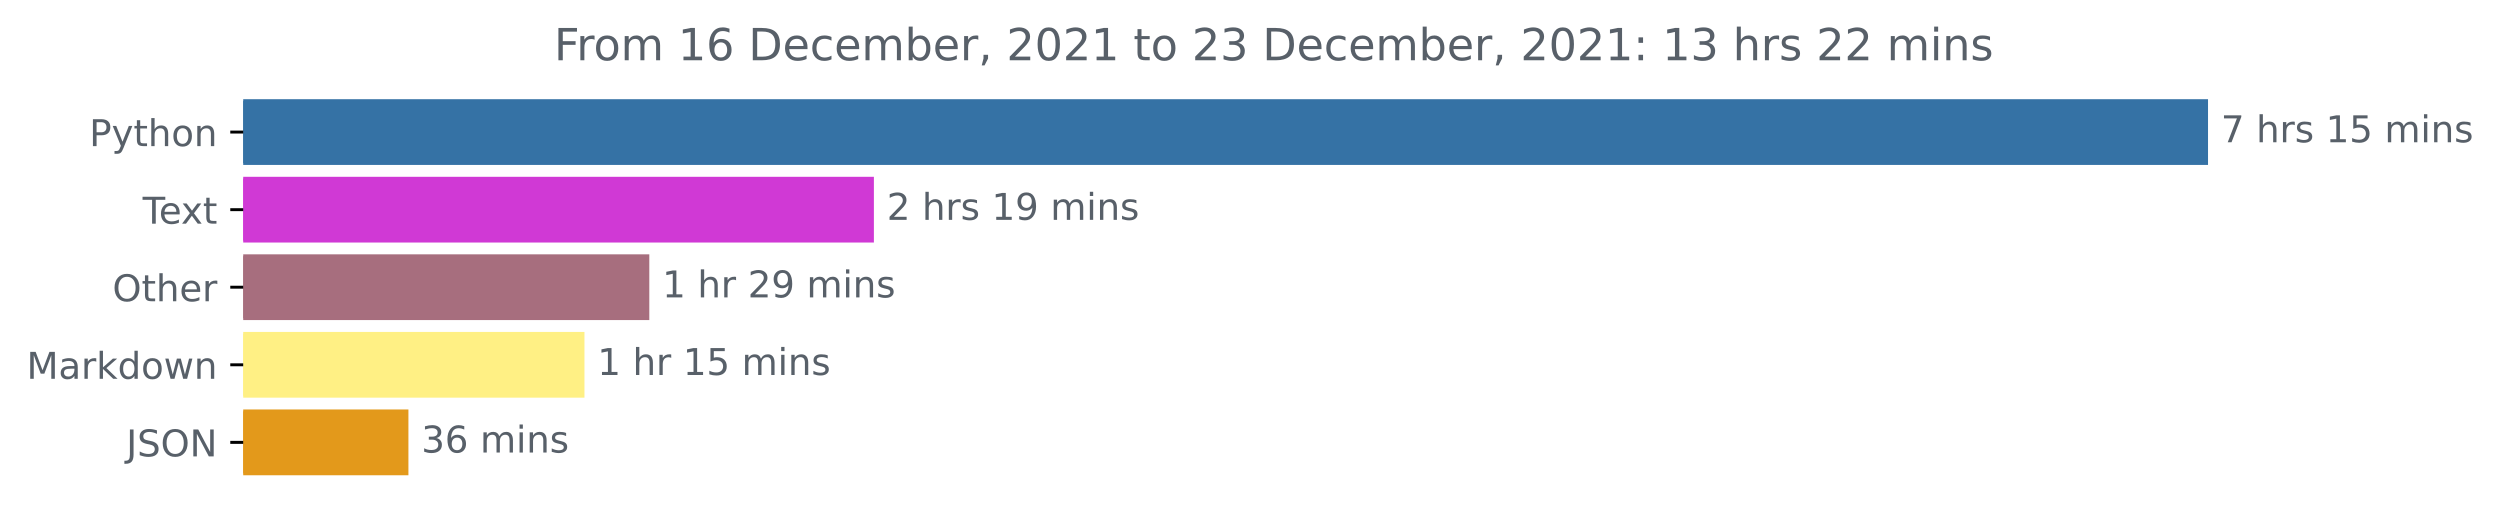
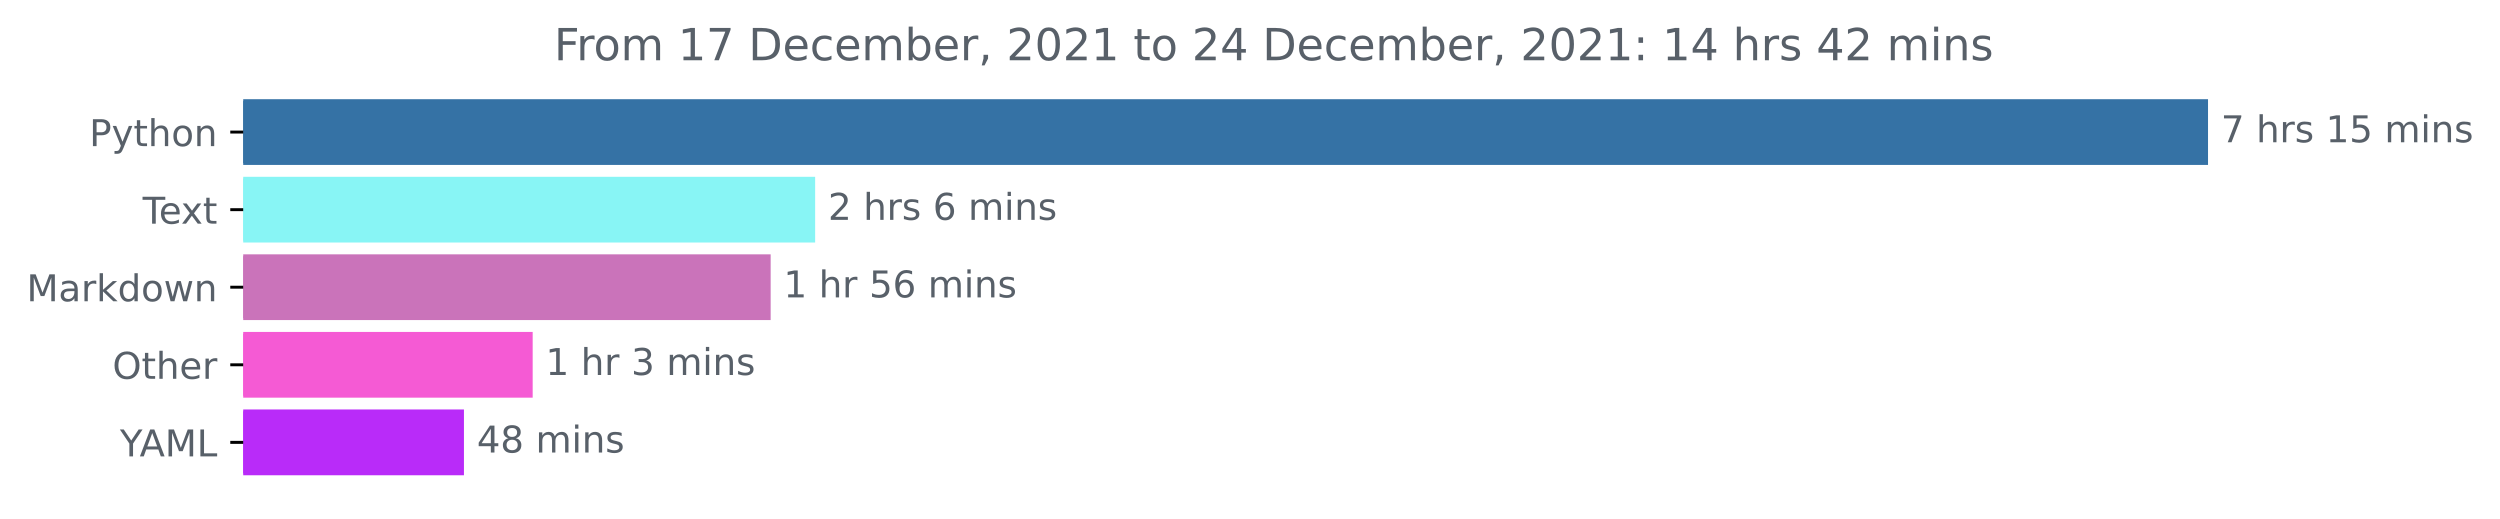
<svg xmlns="http://www.w3.org/2000/svg" xmlns:xlink="http://www.w3.org/1999/xlink" height="140.398pt" version="1.1" viewBox="0 0 676.815 140.398" width="676.815pt">
  <defs>
    <style type="text/css">*{stroke-linecap:butt;stroke-linejoin:round;}</style>
  </defs>
  <g id="figure_1">
    <g id="patch_1">
      <path d="M 0 140.398  L 676.815 140.398  L 676.815 0  L 0 0  z " style="fill:none;" />
    </g>
    <g id="axes_1">
      <g id="patch_2">
-         <path clip-path="url(#pbc8c4938b2)" d="M 65.841 27.358  L 597.269 27.358  L 597.269 44.158  L 65.841 44.158  z " style="fill:#3572a5;stroke:#3572a5;stroke-linejoin:miter;" />
+         <path clip-path="url(#p150de3fd00)" d="M 65.841 27.358  L 597.269 27.358  L 597.269 44.158  L 65.841 44.158  z " style="fill:#3572a5;stroke:#3572a5;stroke-linejoin:miter;" />
      </g>
      <g id="patch_3">
-         <path clip-path="url(#pbc8c4938b2)" d="M 65.841 48.358  L 236.086 48.358  L 236.086 65.158  L 65.841 65.158  z " style="fill:#d039d5;stroke:#d039d5;stroke-linejoin:miter;" />
+         <path clip-path="url(#p150de3fd00)" d="M 65.841 48.358  L 220.182 48.358  L 220.182 65.158  L 65.841 65.158  z " style="fill:#88f5f5;stroke:#88f5f5;stroke-linejoin:miter;" />
      </g>
      <g id="patch_4">
-         <path clip-path="url(#pbc8c4938b2)" d="M 65.841 69.358  L 175.284 69.358  L 175.284 86.158  L 65.841 86.158  z " style="fill:#a76e7e;stroke:#a76e7e;stroke-linejoin:miter;" />
+         <path clip-path="url(#p150de3fd00)" d="M 65.841 69.358  L 208.136 69.358  L 208.136 86.158  L 65.841 86.158  z " style="fill:#ca73ba;stroke:#ca73ba;stroke-linejoin:miter;" />
      </g>
      <g id="patch_5">
-         <path clip-path="url(#pbc8c4938b2)" d="M 65.841 90.358  L 157.73 90.358  L 157.73 107.158  L 65.841 107.158  z " style="fill:#fff084;stroke:#fff084;stroke-linejoin:miter;" />
+         <path clip-path="url(#p150de3fd00)" d="M 65.841 90.358  L 143.71 90.358  L 143.71 107.158  L 65.841 107.158  z " style="fill:#f55ad4;stroke:#f55ad4;stroke-linejoin:miter;" />
      </g>
      <g id="patch_6">
-         <path clip-path="url(#pbc8c4938b2)" d="M 65.841 111.358  L 110.069 111.358  L 110.069 128.158  L 65.841 128.158  z " style="fill:#e3991b;stroke:#e3991b;stroke-linejoin:miter;" />
+         <path clip-path="url(#p150de3fd00)" d="M 65.841 111.358  L 125.103 111.358  L 125.103 128.158  L 65.841 128.158  z " style="fill:#b92bf9;stroke:#b92bf9;stroke-linejoin:miter;" />
      </g>
      <g id="matplotlib.axis_1" />
      <g id="matplotlib.axis_2">
        <g id="ytick_1">
          <g id="line2d_1">
            <defs>
-               <path d="M 0 0  L -3.5 0  " id="m8d6afa6f09" style="stroke:#000000;stroke-width:0.8;" />
+               <path d="M 0 0  L -3.5 0  " id="m036633c67d" style="stroke:#000000;stroke-width:0.8;" />
            </defs>
            <g>
-               <use style="stroke:#000000;stroke-width:0.8;" x="65.841" xlink:href="#m8d6afa6f09" y="35.758" />
+               <use style="stroke:#000000;stroke-width:0.8;" x="65.841" xlink:href="#m036633c67d" y="35.758" />
            </g>
          </g>
          <g id="text_1">
            <g style="fill:#586069;" transform="translate(24.17813 39.55734)scale(0.1 -0.1)">
              <defs>
                <path d="M 1259 4147  L 1259 2394  L 2053 2394  Q 2494 2394 2734 2622  Q 2975 2850 2975 3272  Q 2975 3691 2734 3919  Q 2494 4147 2053 4147  L 1259 4147  z M 628 4666  L 2053 4666  Q 2838 4666 3239 4311  Q 3641 3956 3641 3272  Q 3641 2581 3239 2228  Q 2838 1875 2053 1875  L 1259 1875  L 1259 0  L 628 0  L 628 4666  z " id="DejaVuSans-50" transform="scale(0.015625)" />
                <path d="M 2059 -325  Q 1816 -950 1584 -1140  Q 1353 -1331 966 -1331  L 506 -1331  L 506 -850  L 844 -850  Q 1081 -850 1212 -737  Q 1344 -625 1503 -206  L 1606 56  L 191 3500  L 800 3500  L 1894 763  L 2988 3500  L 3597 3500  L 2059 -325  z " id="DejaVuSans-79" transform="scale(0.015625)" />
                <path d="M 1172 4494  L 1172 3500  L 2356 3500  L 2356 3053  L 1172 3053  L 1172 1153  Q 1172 725 1289 603  Q 1406 481 1766 481  L 2356 481  L 2356 0  L 1766 0  Q 1100 0 847 248  Q 594 497 594 1153  L 594 3053  L 172 3053  L 172 3500  L 594 3500  L 594 4494  L 1172 4494  z " id="DejaVuSans-74" transform="scale(0.015625)" />
                <path d="M 3513 2113  L 3513 0  L 2938 0  L 2938 2094  Q 2938 2591 2744 2837  Q 2550 3084 2163 3084  Q 1697 3084 1428 2787  Q 1159 2491 1159 1978  L 1159 0  L 581 0  L 581 4863  L 1159 4863  L 1159 2956  Q 1366 3272 1645 3428  Q 1925 3584 2291 3584  Q 2894 3584 3203 3211  Q 3513 2838 3513 2113  z " id="DejaVuSans-68" transform="scale(0.015625)" />
                <path d="M 1959 3097  Q 1497 3097 1228 2736  Q 959 2375 959 1747  Q 959 1119 1226 758  Q 1494 397 1959 397  Q 2419 397 2687 759  Q 2956 1122 2956 1747  Q 2956 2369 2687 2733  Q 2419 3097 1959 3097  z M 1959 3584  Q 2709 3584 3137 3096  Q 3566 2609 3566 1747  Q 3566 888 3137 398  Q 2709 -91 1959 -91  Q 1206 -91 779 398  Q 353 888 353 1747  Q 353 2609 779 3096  Q 1206 3584 1959 3584  z " id="DejaVuSans-6f" transform="scale(0.015625)" />
                <path d="M 3513 2113  L 3513 0  L 2938 0  L 2938 2094  Q 2938 2591 2744 2837  Q 2550 3084 2163 3084  Q 1697 3084 1428 2787  Q 1159 2491 1159 1978  L 1159 0  L 581 0  L 581 3500  L 1159 3500  L 1159 2956  Q 1366 3272 1645 3428  Q 1925 3584 2291 3584  Q 2894 3584 3203 3211  Q 3513 2838 3513 2113  z " id="DejaVuSans-6e" transform="scale(0.015625)" />
              </defs>
              <use xlink:href="#DejaVuSans-50" />
              <use x="60.303" xlink:href="#DejaVuSans-79" />
              <use x="119.482" xlink:href="#DejaVuSans-74" />
              <use x="158.691" xlink:href="#DejaVuSans-68" />
              <use x="222.07" xlink:href="#DejaVuSans-6f" />
              <use x="283.252" xlink:href="#DejaVuSans-6e" />
            </g>
          </g>
        </g>
        <g id="ytick_2">
          <g id="line2d_2">
            <g>
-               <use style="stroke:#000000;stroke-width:0.8;" x="65.841" xlink:href="#m8d6afa6f09" y="56.758" />
+               <use style="stroke:#000000;stroke-width:0.8;" x="65.841" xlink:href="#m036633c67d" y="56.758" />
            </g>
          </g>
          <g id="text_2">
            <g style="fill:#586069;" transform="translate(38.61563 60.55734)scale(0.1 -0.1)">
              <defs>
                <path d="M -19 4666  L 3928 4666  L 3928 4134  L 2272 4134  L 2272 0  L 1638 0  L 1638 4134  L -19 4134  L -19 4666  z " id="DejaVuSans-54" transform="scale(0.015625)" />
                <path d="M 3597 1894  L 3597 1613  L 953 1613  Q 991 1019 1311 708  Q 1631 397 2203 397  Q 2534 397 2845 478  Q 3156 559 3463 722  L 3463 178  Q 3153 47 2828 -22  Q 2503 -91 2169 -91  Q 1331 -91 842 396  Q 353 884 353 1716  Q 353 2575 817 3079  Q 1281 3584 2069 3584  Q 2775 3584 3186 3129  Q 3597 2675 3597 1894  z M 3022 2063  Q 3016 2534 2758 2815  Q 2500 3097 2075 3097  Q 1594 3097 1305 2825  Q 1016 2553 972 2059  L 3022 2063  z " id="DejaVuSans-65" transform="scale(0.015625)" />
                <path d="M 3513 3500  L 2247 1797  L 3578 0  L 2900 0  L 1881 1375  L 863 0  L 184 0  L 1544 1831  L 300 3500  L 978 3500  L 1906 2253  L 2834 3500  L 3513 3500  z " id="DejaVuSans-78" transform="scale(0.015625)" />
              </defs>
              <use xlink:href="#DejaVuSans-54" />
              <use x="44.084" xlink:href="#DejaVuSans-65" />
              <use x="103.857" xlink:href="#DejaVuSans-78" />
              <use x="163.037" xlink:href="#DejaVuSans-74" />
            </g>
          </g>
        </g>
        <g id="ytick_3">
          <g id="line2d_3">
            <g>
-               <use style="stroke:#000000;stroke-width:0.8;" x="65.841" xlink:href="#m8d6afa6f09" y="77.758" />
+               <use style="stroke:#000000;stroke-width:0.8;" x="65.841" xlink:href="#m036633c67d" y="77.758" />
            </g>
          </g>
          <g id="text_3">
-             <g style="fill:#586069;" transform="translate(30.44687 81.55734)scale(0.1 -0.1)">
-               <defs>
-                 <path d="M 2522 4238  Q 1834 4238 1429 3725  Q 1025 3213 1025 2328  Q 1025 1447 1429 934  Q 1834 422 2522 422  Q 3209 422 3611 934  Q 4013 1447 4013 2328  Q 4013 3213 3611 3725  Q 3209 4238 2522 4238  z M 2522 4750  Q 3503 4750 4090 4092  Q 4678 3434 4678 2328  Q 4678 1225 4090 567  Q 3503 -91 2522 -91  Q 1538 -91 948 565  Q 359 1222 359 2328  Q 359 3434 948 4092  Q 1538 4750 2522 4750  z " id="DejaVuSans-4f" transform="scale(0.015625)" />
-                 <path d="M 2631 2963  Q 2534 3019 2420 3045  Q 2306 3072 2169 3072  Q 1681 3072 1420 2755  Q 1159 2438 1159 1844  L 1159 0  L 581 0  L 581 3500  L 1159 3500  L 1159 2956  Q 1341 3275 1631 3429  Q 1922 3584 2338 3584  Q 2397 3584 2469 3576  Q 2541 3569 2628 3553  L 2631 2963  z " id="DejaVuSans-72" transform="scale(0.015625)" />
-               </defs>
-               <use xlink:href="#DejaVuSans-4f" />
-               <use x="78.711" xlink:href="#DejaVuSans-74" />
-               <use x="117.92" xlink:href="#DejaVuSans-68" />
-               <use x="181.299" xlink:href="#DejaVuSans-65" />
-               <use x="242.822" xlink:href="#DejaVuSans-72" />
-             </g>
-           </g>
-         </g>
-         <g id="ytick_4">
-           <g id="line2d_4">
-             <g>
-               <use style="stroke:#000000;stroke-width:0.8;" x="65.841" xlink:href="#m8d6afa6f09" y="98.758" />
-             </g>
-           </g>
-           <g id="text_4">
-             <g style="fill:#586069;" transform="translate(7.2 102.5573)scale(0.1 -0.1)">
+             <g style="fill:#586069;" transform="translate(7.2 81.55734)scale(0.1 -0.1)">
              <defs>
                <path d="M 628 4666  L 1569 4666  L 2759 1491  L 3956 4666  L 4897 4666  L 4897 0  L 4281 0  L 4281 4097  L 3078 897  L 2444 897  L 1241 4097  L 1241 0  L 628 0  L 628 4666  z " id="DejaVuSans-4d" transform="scale(0.015625)" />
                <path d="M 2194 1759  Q 1497 1759 1228 1600  Q 959 1441 959 1056  Q 959 750 1161 570  Q 1363 391 1709 391  Q 2188 391 2477 730  Q 2766 1069 2766 1631  L 2766 1759  L 2194 1759  z M 3341 1997  L 3341 0  L 2766 0  L 2766 531  Q 2569 213 2275 61  Q 1981 -91 1556 -91  Q 1019 -91 701 211  Q 384 513 384 1019  Q 384 1609 779 1909  Q 1175 2209 1959 2209  L 2766 2209  L 2766 2266  Q 2766 2663 2505 2880  Q 2244 3097 1772 3097  Q 1472 3097 1187 3025  Q 903 2953 641 2809  L 641 3341  Q 956 3463 1253 3523  Q 1550 3584 1831 3584  Q 2591 3584 2966 3190  Q 3341 2797 3341 1997  z " id="DejaVuSans-61" transform="scale(0.015625)" />
+                 <path d="M 2631 2963  Q 2534 3019 2420 3045  Q 2306 3072 2169 3072  Q 1681 3072 1420 2755  Q 1159 2438 1159 1844  L 1159 0  L 581 0  L 581 3500  L 1159 3500  L 1159 2956  Q 1341 3275 1631 3429  Q 1922 3584 2338 3584  Q 2397 3584 2469 3576  Q 2541 3569 2628 3553  L 2631 2963  z " id="DejaVuSans-72" transform="scale(0.015625)" />
                <path d="M 581 4863  L 1159 4863  L 1159 1991  L 2875 3500  L 3609 3500  L 1753 1863  L 3688 0  L 2938 0  L 1159 1709  L 1159 0  L 581 0  L 581 4863  z " id="DejaVuSans-6b" transform="scale(0.015625)" />
                <path d="M 2906 2969  L 2906 4863  L 3481 4863  L 3481 0  L 2906 0  L 2906 525  Q 2725 213 2448 61  Q 2172 -91 1784 -91  Q 1150 -91 751 415  Q 353 922 353 1747  Q 353 2572 751 3078  Q 1150 3584 1784 3584  Q 2172 3584 2448 3432  Q 2725 3281 2906 2969  z M 947 1747  Q 947 1113 1208 752  Q 1469 391 1925 391  Q 2381 391 2643 752  Q 2906 1113 2906 1747  Q 2906 2381 2643 2742  Q 2381 3103 1925 3103  Q 1469 3103 1208 2742  Q 947 2381 947 1747  z " id="DejaVuSans-64" transform="scale(0.015625)" />
                <path d="M 269 3500  L 844 3500  L 1563 769  L 2278 3500  L 2956 3500  L 3675 769  L 4391 3500  L 4966 3500  L 4050 0  L 3372 0  L 2619 2869  L 1863 0  L 1184 0  L 269 3500  z " id="DejaVuSans-77" transform="scale(0.015625)" />
              </defs>
              <use xlink:href="#DejaVuSans-4d" />
              <use x="86.279" xlink:href="#DejaVuSans-61" />
              <use x="147.559" xlink:href="#DejaVuSans-72" />
              <use x="188.672" xlink:href="#DejaVuSans-6b" />
              <use x="246.582" xlink:href="#DejaVuSans-64" />
              <use x="310.059" xlink:href="#DejaVuSans-6f" />
              <use x="371.24" xlink:href="#DejaVuSans-77" />
              <use x="453.027" xlink:href="#DejaVuSans-6e" />
            </g>
          </g>
        </g>
+         <g id="ytick_4">
+           <g id="line2d_4">
+             <g>
+               <use style="stroke:#000000;stroke-width:0.8;" x="65.841" xlink:href="#m036633c67d" y="98.758" />
+             </g>
+           </g>
+           <g id="text_4">
+             <g style="fill:#586069;" transform="translate(30.44687 102.5573)scale(0.1 -0.1)">
+               <defs>
+                 <path d="M 2522 4238  Q 1834 4238 1429 3725  Q 1025 3213 1025 2328  Q 1025 1447 1429 934  Q 1834 422 2522 422  Q 3209 422 3611 934  Q 4013 1447 4013 2328  Q 4013 3213 3611 3725  Q 3209 4238 2522 4238  z M 2522 4750  Q 3503 4750 4090 4092  Q 4678 3434 4678 2328  Q 4678 1225 4090 567  Q 3503 -91 2522 -91  Q 1538 -91 948 565  Q 359 1222 359 2328  Q 359 3434 948 4092  Q 1538 4750 2522 4750  z " id="DejaVuSans-4f" transform="scale(0.015625)" />
+               </defs>
+               <use xlink:href="#DejaVuSans-4f" />
+               <use x="78.711" xlink:href="#DejaVuSans-74" />
+               <use x="117.92" xlink:href="#DejaVuSans-68" />
+               <use x="181.299" xlink:href="#DejaVuSans-65" />
+               <use x="242.822" xlink:href="#DejaVuSans-72" />
+             </g>
+           </g>
+         </g>
        <g id="ytick_5">
          <g id="line2d_5">
            <g>
-               <use style="stroke:#000000;stroke-width:0.8;" x="65.841" xlink:href="#m8d6afa6f09" y="119.758" />
+               <use style="stroke:#000000;stroke-width:0.8;" x="65.841" xlink:href="#m036633c67d" y="119.758" />
            </g>
          </g>
          <g id="text_5">
-             <g style="fill:#586069;" transform="translate(34.18906 123.5573)scale(0.1 -0.1)">
-               <defs>
-                 <path d="M 628 4666  L 1259 4666  L 1259 325  Q 1259 -519 939 -900  Q 619 -1281 -91 -1281  L -331 -1281  L -331 -750  L -134 -750  Q 284 -750 456 -515  Q 628 -281 628 325  L 628 4666  z " id="DejaVuSans-4a" transform="scale(0.015625)" />
-                 <path d="M 3425 4513  L 3425 3897  Q 3066 4069 2747 4153  Q 2428 4238 2131 4238  Q 1616 4238 1336 4038  Q 1056 3838 1056 3469  Q 1056 3159 1242 3001  Q 1428 2844 1947 2747  L 2328 2669  Q 3034 2534 3370 2195  Q 3706 1856 3706 1288  Q 3706 609 3251 259  Q 2797 -91 1919 -91  Q 1588 -91 1214 -16  Q 841 59 441 206  L 441 856  Q 825 641 1194 531  Q 1563 422 1919 422  Q 2459 422 2753 634  Q 3047 847 3047 1241  Q 3047 1584 2836 1778  Q 2625 1972 2144 2069  L 1759 2144  Q 1053 2284 737 2584  Q 422 2884 422 3419  Q 422 4038 858 4394  Q 1294 4750 2059 4750  Q 2388 4750 2728 4690  Q 3069 4631 3425 4513  z " id="DejaVuSans-53" transform="scale(0.015625)" />
-                 <path d="M 628 4666  L 1478 4666  L 3547 763  L 3547 4666  L 4159 4666  L 4159 0  L 3309 0  L 1241 3903  L 1241 0  L 628 0  L 628 4666  z " id="DejaVuSans-4e" transform="scale(0.015625)" />
-               </defs>
-               <use xlink:href="#DejaVuSans-4a" />
-               <use x="29.492" xlink:href="#DejaVuSans-53" />
-               <use x="92.969" xlink:href="#DejaVuSans-4f" />
-               <use x="171.68" xlink:href="#DejaVuSans-4e" />
+             <g style="fill:#586069;" transform="translate(32.46719 123.5573)scale(0.1 -0.1)">
+               <defs>
+                 <path d="M -13 4666  L 666 4666  L 1959 2747  L 3244 4666  L 3922 4666  L 2272 2222  L 2272 0  L 1638 0  L 1638 2222  L -13 4666  z " id="DejaVuSans-59" transform="scale(0.015625)" />
+                 <path d="M 2188 4044  L 1331 1722  L 3047 1722  L 2188 4044  z M 1831 4666  L 2547 4666  L 4325 0  L 3669 0  L 3244 1197  L 1141 1197  L 716 0  L 50 0  L 1831 4666  z " id="DejaVuSans-41" transform="scale(0.015625)" />
+                 <path d="M 628 4666  L 1259 4666  L 1259 531  L 3531 531  L 3531 0  L 628 0  L 628 4666  z " id="DejaVuSans-4c" transform="scale(0.015625)" />
+               </defs>
+               <use xlink:href="#DejaVuSans-59" />
+               <use x="53.334" xlink:href="#DejaVuSans-41" />
+               <use x="121.742" xlink:href="#DejaVuSans-4d" />
+               <use x="208.021" xlink:href="#DejaVuSans-4c" />
            </g>
          </g>
        </g>
      </g>
      <g id="text_6">
        <g style="fill:#586069;" transform="translate(601.2692 38.5175)scale(0.1 -0.1)">
          <defs>
            <path d="M 525 4666  L 3525 4666  L 3525 4397  L 1831 0  L 1172 0  L 2766 4134  L 525 4134  L 525 4666  z " id="DejaVuSans-37" transform="scale(0.015625)" />
            <path id="DejaVuSans-20" transform="scale(0.015625)" />
            <path d="M 2834 3397  L 2834 2853  Q 2591 2978 2328 3040  Q 2066 3103 1784 3103  Q 1356 3103 1142 2972  Q 928 2841 928 2578  Q 928 2378 1081 2264  Q 1234 2150 1697 2047  L 1894 2003  Q 2506 1872 2764 1633  Q 3022 1394 3022 966  Q 3022 478 2636 193  Q 2250 -91 1575 -91  Q 1294 -91 989 -36  Q 684 19 347 128  L 347 722  Q 666 556 975 473  Q 1284 391 1588 391  Q 1994 391 2212 530  Q 2431 669 2431 922  Q 2431 1156 2273 1281  Q 2116 1406 1581 1522  L 1381 1569  Q 847 1681 609 1914  Q 372 2147 372 2553  Q 372 3047 722 3315  Q 1072 3584 1716 3584  Q 2034 3584 2315 3537  Q 2597 3491 2834 3397  z " id="DejaVuSans-73" transform="scale(0.015625)" />
            <path d="M 794 531  L 1825 531  L 1825 4091  L 703 3866  L 703 4441  L 1819 4666  L 2450 4666  L 2450 531  L 3481 531  L 3481 0  L 794 0  L 794 531  z " id="DejaVuSans-31" transform="scale(0.015625)" />
            <path d="M 691 4666  L 3169 4666  L 3169 4134  L 1269 4134  L 1269 2991  Q 1406 3038 1543 3061  Q 1681 3084 1819 3084  Q 2600 3084 3056 2656  Q 3513 2228 3513 1497  Q 3513 744 3044 326  Q 2575 -91 1722 -91  Q 1428 -91 1123 -41  Q 819 9 494 109  L 494 744  Q 775 591 1075 516  Q 1375 441 1709 441  Q 2250 441 2565 725  Q 2881 1009 2881 1497  Q 2881 1984 2565 2268  Q 2250 2553 1709 2553  Q 1456 2553 1204 2497  Q 953 2441 691 2322  L 691 4666  z " id="DejaVuSans-35" transform="scale(0.015625)" />
            <path d="M 3328 2828  Q 3544 3216 3844 3400  Q 4144 3584 4550 3584  Q 5097 3584 5394 3201  Q 5691 2819 5691 2113  L 5691 0  L 5113 0  L 5113 2094  Q 5113 2597 4934 2840  Q 4756 3084 4391 3084  Q 3944 3084 3684 2787  Q 3425 2491 3425 1978  L 3425 0  L 2847 0  L 2847 2094  Q 2847 2600 2669 2842  Q 2491 3084 2119 3084  Q 1678 3084 1418 2786  Q 1159 2488 1159 1978  L 1159 0  L 581 0  L 581 3500  L 1159 3500  L 1159 2956  Q 1356 3278 1631 3431  Q 1906 3584 2284 3584  Q 2666 3584 2933 3390  Q 3200 3197 3328 2828  z " id="DejaVuSans-6d" transform="scale(0.015625)" />
            <path d="M 603 3500  L 1178 3500  L 1178 0  L 603 0  L 603 3500  z M 603 4863  L 1178 4863  L 1178 4134  L 603 4134  L 603 4863  z " id="DejaVuSans-69" transform="scale(0.015625)" />
          </defs>
          <use xlink:href="#DejaVuSans-37" />
          <use x="63.623" xlink:href="#DejaVuSans-20" />
          <use x="95.41" xlink:href="#DejaVuSans-68" />
          <use x="158.789" xlink:href="#DejaVuSans-72" />
          <use x="199.902" xlink:href="#DejaVuSans-73" />
          <use x="252.002" xlink:href="#DejaVuSans-20" />
          <use x="283.789" xlink:href="#DejaVuSans-31" />
          <use x="347.412" xlink:href="#DejaVuSans-35" />
          <use x="411.035" xlink:href="#DejaVuSans-20" />
          <use x="442.822" xlink:href="#DejaVuSans-6d" />
          <use x="540.234" xlink:href="#DejaVuSans-69" />
          <use x="568.018" xlink:href="#DejaVuSans-6e" />
          <use x="631.396" xlink:href="#DejaVuSans-73" />
        </g>
      </g>
      <g id="text_7">
-         <g style="fill:#586069;" transform="translate(240.0861 59.5175)scale(0.1 -0.1)">
+         <g style="fill:#586069;" transform="translate(224.1819 59.5175)scale(0.1 -0.1)">
          <defs>
            <path d="M 1228 531  L 3431 531  L 3431 0  L 469 0  L 469 531  Q 828 903 1448 1529  Q 2069 2156 2228 2338  Q 2531 2678 2651 2914  Q 2772 3150 2772 3378  Q 2772 3750 2511 3984  Q 2250 4219 1831 4219  Q 1534 4219 1204 4116  Q 875 4013 500 3803  L 500 4441  Q 881 4594 1212 4672  Q 1544 4750 1819 4750  Q 2544 4750 2975 4387  Q 3406 4025 3406 3419  Q 3406 3131 3298 2873  Q 3191 2616 2906 2266  Q 2828 2175 2409 1742  Q 1991 1309 1228 531  z " id="DejaVuSans-32" transform="scale(0.015625)" />
-             <path d="M 703 97  L 703 672  Q 941 559 1184 500  Q 1428 441 1663 441  Q 2288 441 2617 861  Q 2947 1281 2994 2138  Q 2813 1869 2534 1725  Q 2256 1581 1919 1581  Q 1219 1581 811 2004  Q 403 2428 403 3163  Q 403 3881 828 4315  Q 1253 4750 1959 4750  Q 2769 4750 3195 4129  Q 3622 3509 3622 2328  Q 3622 1225 3098 567  Q 2575 -91 1691 -91  Q 1453 -91 1209 -44  Q 966 3 703 97  z M 1959 2075  Q 2384 2075 2632 2365  Q 2881 2656 2881 3163  Q 2881 3666 2632 3958  Q 2384 4250 1959 4250  Q 1534 4250 1286 3958  Q 1038 3666 1038 3163  Q 1038 2656 1286 2365  Q 1534 2075 1959 2075  z " id="DejaVuSans-39" transform="scale(0.015625)" />
+             <path d="M 2113 2584  Q 1688 2584 1439 2293  Q 1191 2003 1191 1497  Q 1191 994 1439 701  Q 1688 409 2113 409  Q 2538 409 2786 701  Q 3034 994 3034 1497  Q 3034 2003 2786 2293  Q 2538 2584 2113 2584  z M 3366 4563  L 3366 3988  Q 3128 4100 2886 4159  Q 2644 4219 2406 4219  Q 1781 4219 1451 3797  Q 1122 3375 1075 2522  Q 1259 2794 1537 2939  Q 1816 3084 2150 3084  Q 2853 3084 3261 2657  Q 3669 2231 3669 1497  Q 3669 778 3244 343  Q 2819 -91 2113 -91  Q 1303 -91 875 529  Q 447 1150 447 2328  Q 447 3434 972 4092  Q 1497 4750 2381 4750  Q 2619 4750 2861 4703  Q 3103 4656 3366 4563  z " id="DejaVuSans-36" transform="scale(0.015625)" />
          </defs>
          <use xlink:href="#DejaVuSans-32" />
          <use x="63.623" xlink:href="#DejaVuSans-20" />
          <use x="95.41" xlink:href="#DejaVuSans-68" />
          <use x="158.789" xlink:href="#DejaVuSans-72" />
          <use x="199.902" xlink:href="#DejaVuSans-73" />
          <use x="252.002" xlink:href="#DejaVuSans-20" />
-           <use x="283.789" xlink:href="#DejaVuSans-31" />
-           <use x="347.412" xlink:href="#DejaVuSans-39" />
-           <use x="411.035" xlink:href="#DejaVuSans-20" />
-           <use x="442.822" xlink:href="#DejaVuSans-6d" />
-           <use x="540.234" xlink:href="#DejaVuSans-69" />
-           <use x="568.018" xlink:href="#DejaVuSans-6e" />
-           <use x="631.396" xlink:href="#DejaVuSans-73" />
+           <use x="283.789" xlink:href="#DejaVuSans-36" />
+           <use x="347.412" xlink:href="#DejaVuSans-20" />
+           <use x="379.199" xlink:href="#DejaVuSans-6d" />
+           <use x="476.611" xlink:href="#DejaVuSans-69" />
+           <use x="504.395" xlink:href="#DejaVuSans-6e" />
+           <use x="567.773" xlink:href="#DejaVuSans-73" />
        </g>
      </g>
      <g id="text_8">
-         <g style="fill:#586069;" transform="translate(179.2841 80.5175)scale(0.1 -0.1)">
+         <g style="fill:#586069;" transform="translate(212.1357 80.5175)scale(0.1 -0.1)">
          <use xlink:href="#DejaVuSans-31" />
          <use x="63.623" xlink:href="#DejaVuSans-20" />
          <use x="95.41" xlink:href="#DejaVuSans-68" />
          <use x="158.789" xlink:href="#DejaVuSans-72" />
          <use x="199.902" xlink:href="#DejaVuSans-20" />
-           <use x="231.689" xlink:href="#DejaVuSans-32" />
-           <use x="295.312" xlink:href="#DejaVuSans-39" />
+           <use x="231.689" xlink:href="#DejaVuSans-35" />
+           <use x="295.312" xlink:href="#DejaVuSans-36" />
          <use x="358.936" xlink:href="#DejaVuSans-20" />
          <use x="390.723" xlink:href="#DejaVuSans-6d" />
          <use x="488.135" xlink:href="#DejaVuSans-69" />
          <use x="515.918" xlink:href="#DejaVuSans-6e" />
          <use x="579.297" xlink:href="#DejaVuSans-73" />
        </g>
      </g>
      <g id="text_9">
-         <g style="fill:#586069;" transform="translate(161.73 101.5175)scale(0.1 -0.1)">
+         <g style="fill:#586069;" transform="translate(147.7103 101.5175)scale(0.1 -0.1)">
+           <defs>
+             <path d="M 2597 2516  Q 3050 2419 3304 2112  Q 3559 1806 3559 1356  Q 3559 666 3084 287  Q 2609 -91 1734 -91  Q 1441 -91 1130 -33  Q 819 25 488 141  L 488 750  Q 750 597 1062 519  Q 1375 441 1716 441  Q 2309 441 2620 675  Q 2931 909 2931 1356  Q 2931 1769 2642 2001  Q 2353 2234 1838 2234  L 1294 2234  L 1294 2753  L 1863 2753  Q 2328 2753 2575 2939  Q 2822 3125 2822 3475  Q 2822 3834 2567 4026  Q 2313 4219 1838 4219  Q 1578 4219 1281 4162  Q 984 4106 628 3988  L 628 4550  Q 988 4650 1302 4700  Q 1616 4750 1894 4750  Q 2613 4750 3031 4423  Q 3450 4097 3450 3541  Q 3450 3153 3228 2886  Q 3006 2619 2597 2516  z " id="DejaVuSans-33" transform="scale(0.015625)" />
+           </defs>
          <use xlink:href="#DejaVuSans-31" />
          <use x="63.623" xlink:href="#DejaVuSans-20" />
          <use x="95.41" xlink:href="#DejaVuSans-68" />
          <use x="158.789" xlink:href="#DejaVuSans-72" />
          <use x="199.902" xlink:href="#DejaVuSans-20" />
-           <use x="231.689" xlink:href="#DejaVuSans-31" />
-           <use x="295.312" xlink:href="#DejaVuSans-35" />
-           <use x="358.936" xlink:href="#DejaVuSans-20" />
-           <use x="390.723" xlink:href="#DejaVuSans-6d" />
-           <use x="488.135" xlink:href="#DejaVuSans-69" />
-           <use x="515.918" xlink:href="#DejaVuSans-6e" />
-           <use x="579.297" xlink:href="#DejaVuSans-73" />
+           <use x="231.689" xlink:href="#DejaVuSans-33" />
+           <use x="295.312" xlink:href="#DejaVuSans-20" />
+           <use x="327.1" xlink:href="#DejaVuSans-6d" />
+           <use x="424.512" xlink:href="#DejaVuSans-69" />
+           <use x="452.295" xlink:href="#DejaVuSans-6e" />
+           <use x="515.674" xlink:href="#DejaVuSans-73" />
        </g>
      </g>
      <g id="text_10">
-         <g style="fill:#586069;" transform="translate(114.0691 122.5175)scale(0.1 -0.1)">
-           <defs>
-             <path d="M 2597 2516  Q 3050 2419 3304 2112  Q 3559 1806 3559 1356  Q 3559 666 3084 287  Q 2609 -91 1734 -91  Q 1441 -91 1130 -33  Q 819 25 488 141  L 488 750  Q 750 597 1062 519  Q 1375 441 1716 441  Q 2309 441 2620 675  Q 2931 909 2931 1356  Q 2931 1769 2642 2001  Q 2353 2234 1838 2234  L 1294 2234  L 1294 2753  L 1863 2753  Q 2328 2753 2575 2939  Q 2822 3125 2822 3475  Q 2822 3834 2567 4026  Q 2313 4219 1838 4219  Q 1578 4219 1281 4162  Q 984 4106 628 3988  L 628 4550  Q 988 4650 1302 4700  Q 1616 4750 1894 4750  Q 2613 4750 3031 4423  Q 3450 4097 3450 3541  Q 3450 3153 3228 2886  Q 3006 2619 2597 2516  z " id="DejaVuSans-33" transform="scale(0.015625)" />
-             <path d="M 2113 2584  Q 1688 2584 1439 2293  Q 1191 2003 1191 1497  Q 1191 994 1439 701  Q 1688 409 2113 409  Q 2538 409 2786 701  Q 3034 994 3034 1497  Q 3034 2003 2786 2293  Q 2538 2584 2113 2584  z M 3366 4563  L 3366 3988  Q 3128 4100 2886 4159  Q 2644 4219 2406 4219  Q 1781 4219 1451 3797  Q 1122 3375 1075 2522  Q 1259 2794 1537 2939  Q 1816 3084 2150 3084  Q 2853 3084 3261 2657  Q 3669 2231 3669 1497  Q 3669 778 3244 343  Q 2819 -91 2113 -91  Q 1303 -91 875 529  Q 447 1150 447 2328  Q 447 3434 972 4092  Q 1497 4750 2381 4750  Q 2619 4750 2861 4703  Q 3103 4656 3366 4563  z " id="DejaVuSans-36" transform="scale(0.015625)" />
-           </defs>
-           <use xlink:href="#DejaVuSans-33" />
-           <use x="63.623" xlink:href="#DejaVuSans-36" />
+         <g style="fill:#586069;" transform="translate(129.1034 122.5175)scale(0.1 -0.1)">
+           <defs>
+             <path d="M 2419 4116  L 825 1625  L 2419 1625  L 2419 4116  z M 2253 4666  L 3047 4666  L 3047 1625  L 3713 1625  L 3713 1100  L 3047 1100  L 3047 0  L 2419 0  L 2419 1100  L 313 1100  L 313 1709  L 2253 4666  z " id="DejaVuSans-34" transform="scale(0.015625)" />
+             <path d="M 2034 2216  Q 1584 2216 1326 1975  Q 1069 1734 1069 1313  Q 1069 891 1326 650  Q 1584 409 2034 409  Q 2484 409 2743 651  Q 3003 894 3003 1313  Q 3003 1734 2745 1975  Q 2488 2216 2034 2216  z M 1403 2484  Q 997 2584 770 2862  Q 544 3141 544 3541  Q 544 4100 942 4425  Q 1341 4750 2034 4750  Q 2731 4750 3128 4425  Q 3525 4100 3525 3541  Q 3525 3141 3298 2862  Q 3072 2584 2669 2484  Q 3125 2378 3379 2068  Q 3634 1759 3634 1313  Q 3634 634 3220 271  Q 2806 -91 2034 -91  Q 1263 -91 848 271  Q 434 634 434 1313  Q 434 1759 690 2068  Q 947 2378 1403 2484  z M 1172 3481  Q 1172 3119 1398 2916  Q 1625 2713 2034 2713  Q 2441 2713 2670 2916  Q 2900 3119 2900 3481  Q 2900 3844 2670 4047  Q 2441 4250 2034 4250  Q 1625 4250 1398 4047  Q 1172 3844 1172 3481  z " id="DejaVuSans-38" transform="scale(0.015625)" />
+           </defs>
+           <use xlink:href="#DejaVuSans-34" />
+           <use x="63.623" xlink:href="#DejaVuSans-38" />
          <use x="127.246" xlink:href="#DejaVuSans-20" />
          <use x="159.033" xlink:href="#DejaVuSans-6d" />
          <use x="256.445" xlink:href="#DejaVuSans-69" />
          <use x="284.229" xlink:href="#DejaVuSans-6e" />
          <use x="347.607" xlink:href="#DejaVuSans-73" />
        </g>
      </g>
      <g id="text_11">
        <g style="fill:#586069;" transform="translate(150 16.31812)scale(0.12 -0.12)">
          <defs>
            <path d="M 628 4666  L 3309 4666  L 3309 4134  L 1259 4134  L 1259 2759  L 3109 2759  L 3109 2228  L 1259 2228  L 1259 0  L 628 0  L 628 4666  z " id="DejaVuSans-46" transform="scale(0.015625)" />
            <path d="M 1259 4147  L 1259 519  L 2022 519  Q 2988 519 3436 956  Q 3884 1394 3884 2338  Q 3884 3275 3436 3711  Q 2988 4147 2022 4147  L 1259 4147  z M 628 4666  L 1925 4666  Q 3281 4666 3915 4102  Q 4550 3538 4550 2338  Q 4550 1131 3912 565  Q 3275 0 1925 0  L 628 0  L 628 4666  z " id="DejaVuSans-44" transform="scale(0.015625)" />
            <path d="M 3122 3366  L 3122 2828  Q 2878 2963 2633 3030  Q 2388 3097 2138 3097  Q 1578 3097 1268 2742  Q 959 2388 959 1747  Q 959 1106 1268 751  Q 1578 397 2138 397  Q 2388 397 2633 464  Q 2878 531 3122 666  L 3122 134  Q 2881 22 2623 -34  Q 2366 -91 2075 -91  Q 1284 -91 818 406  Q 353 903 353 1747  Q 353 2603 823 3093  Q 1294 3584 2113 3584  Q 2378 3584 2631 3529  Q 2884 3475 3122 3366  z " id="DejaVuSans-63" transform="scale(0.015625)" />
            <path d="M 3116 1747  Q 3116 2381 2855 2742  Q 2594 3103 2138 3103  Q 1681 3103 1420 2742  Q 1159 2381 1159 1747  Q 1159 1113 1420 752  Q 1681 391 2138 391  Q 2594 391 2855 752  Q 3116 1113 3116 1747  z M 1159 2969  Q 1341 3281 1617 3432  Q 1894 3584 2278 3584  Q 2916 3584 3314 3078  Q 3713 2572 3713 1747  Q 3713 922 3314 415  Q 2916 -91 2278 -91  Q 1894 -91 1617 61  Q 1341 213 1159 525  L 1159 0  L 581 0  L 581 4863  L 1159 4863  L 1159 2969  z " id="DejaVuSans-62" transform="scale(0.015625)" />
            <path d="M 750 794  L 1409 794  L 1409 256  L 897 -744  L 494 -744  L 750 256  L 750 794  z " id="DejaVuSans-2c" transform="scale(0.015625)" />
            <path d="M 2034 4250  Q 1547 4250 1301 3770  Q 1056 3291 1056 2328  Q 1056 1369 1301 889  Q 1547 409 2034 409  Q 2525 409 2770 889  Q 3016 1369 3016 2328  Q 3016 3291 2770 3770  Q 2525 4250 2034 4250  z M 2034 4750  Q 2819 4750 3233 4129  Q 3647 3509 3647 2328  Q 3647 1150 3233 529  Q 2819 -91 2034 -91  Q 1250 -91 836 529  Q 422 1150 422 2328  Q 422 3509 836 4129  Q 1250 4750 2034 4750  z " id="DejaVuSans-30" transform="scale(0.015625)" />
            <path d="M 750 794  L 1409 794  L 1409 0  L 750 0  L 750 794  z M 750 3309  L 1409 3309  L 1409 2516  L 750 2516  L 750 3309  z " id="DejaVuSans-3a" transform="scale(0.015625)" />
          </defs>
          <use xlink:href="#DejaVuSans-46" />
          <use x="50.27" xlink:href="#DejaVuSans-72" />
          <use x="89.133" xlink:href="#DejaVuSans-6f" />
          <use x="150.314" xlink:href="#DejaVuSans-6d" />
          <use x="247.727" xlink:href="#DejaVuSans-20" />
          <use x="279.514" xlink:href="#DejaVuSans-31" />
-           <use x="343.137" xlink:href="#DejaVuSans-36" />
+           <use x="343.137" xlink:href="#DejaVuSans-37" />
          <use x="406.76" xlink:href="#DejaVuSans-20" />
          <use x="438.547" xlink:href="#DejaVuSans-44" />
          <use x="515.549" xlink:href="#DejaVuSans-65" />
          <use x="577.072" xlink:href="#DejaVuSans-63" />
          <use x="632.053" xlink:href="#DejaVuSans-65" />
          <use x="693.576" xlink:href="#DejaVuSans-6d" />
          <use x="790.988" xlink:href="#DejaVuSans-62" />
          <use x="854.465" xlink:href="#DejaVuSans-65" />
          <use x="915.988" xlink:href="#DejaVuSans-72" />
          <use x="957.102" xlink:href="#DejaVuSans-2c" />
          <use x="988.889" xlink:href="#DejaVuSans-20" />
          <use x="1020.676" xlink:href="#DejaVuSans-32" />
          <use x="1084.299" xlink:href="#DejaVuSans-30" />
          <use x="1147.922" xlink:href="#DejaVuSans-32" />
          <use x="1211.545" xlink:href="#DejaVuSans-31" />
          <use x="1275.168" xlink:href="#DejaVuSans-20" />
          <use x="1306.955" xlink:href="#DejaVuSans-74" />
          <use x="1346.164" xlink:href="#DejaVuSans-6f" />
          <use x="1407.346" xlink:href="#DejaVuSans-20" />
          <use x="1439.133" xlink:href="#DejaVuSans-32" />
-           <use x="1502.756" xlink:href="#DejaVuSans-33" />
+           <use x="1502.756" xlink:href="#DejaVuSans-34" />
          <use x="1566.379" xlink:href="#DejaVuSans-20" />
          <use x="1598.166" xlink:href="#DejaVuSans-44" />
          <use x="1675.168" xlink:href="#DejaVuSans-65" />
          <use x="1736.691" xlink:href="#DejaVuSans-63" />
          <use x="1791.672" xlink:href="#DejaVuSans-65" />
          <use x="1853.195" xlink:href="#DejaVuSans-6d" />
          <use x="1950.607" xlink:href="#DejaVuSans-62" />
          <use x="2014.084" xlink:href="#DejaVuSans-65" />
          <use x="2075.607" xlink:href="#DejaVuSans-72" />
          <use x="2116.721" xlink:href="#DejaVuSans-2c" />
          <use x="2148.508" xlink:href="#DejaVuSans-20" />
          <use x="2180.295" xlink:href="#DejaVuSans-32" />
          <use x="2243.918" xlink:href="#DejaVuSans-30" />
          <use x="2307.541" xlink:href="#DejaVuSans-32" />
          <use x="2371.164" xlink:href="#DejaVuSans-31" />
          <use x="2434.787" xlink:href="#DejaVuSans-3a" />
          <use x="2468.479" xlink:href="#DejaVuSans-20" />
          <use x="2500.266" xlink:href="#DejaVuSans-31" />
-           <use x="2563.889" xlink:href="#DejaVuSans-33" />
+           <use x="2563.889" xlink:href="#DejaVuSans-34" />
          <use x="2627.512" xlink:href="#DejaVuSans-20" />
          <use x="2659.299" xlink:href="#DejaVuSans-68" />
          <use x="2722.678" xlink:href="#DejaVuSans-72" />
          <use x="2763.791" xlink:href="#DejaVuSans-73" />
          <use x="2815.891" xlink:href="#DejaVuSans-20" />
-           <use x="2847.678" xlink:href="#DejaVuSans-32" />
+           <use x="2847.678" xlink:href="#DejaVuSans-34" />
          <use x="2911.301" xlink:href="#DejaVuSans-32" />
          <use x="2974.924" xlink:href="#DejaVuSans-20" />
          <use x="3006.711" xlink:href="#DejaVuSans-6d" />
          <use x="3104.123" xlink:href="#DejaVuSans-69" />
          <use x="3131.906" xlink:href="#DejaVuSans-6e" />
          <use x="3195.285" xlink:href="#DejaVuSans-73" />
        </g>
      </g>
    </g>
  </g>
  <defs>
-     <clipPath id="pbc8c4938b2">
+     <clipPath id="p150de3fd00">
      <rect height="110.88" width="558" x="65.841" y="22.318" />
    </clipPath>
  </defs>
</svg>
